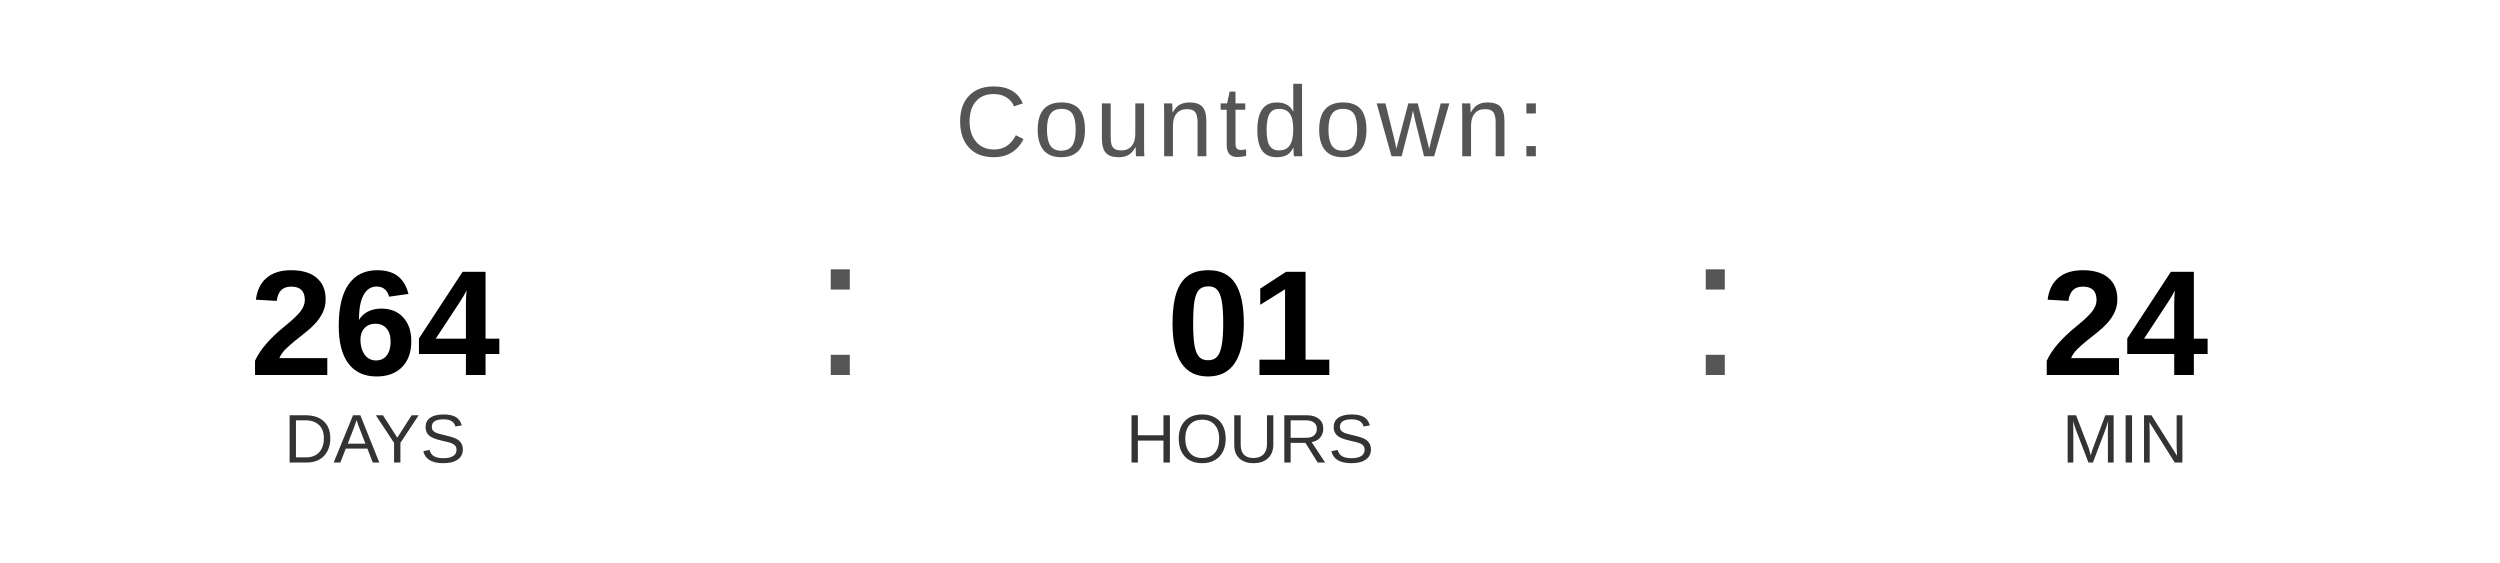
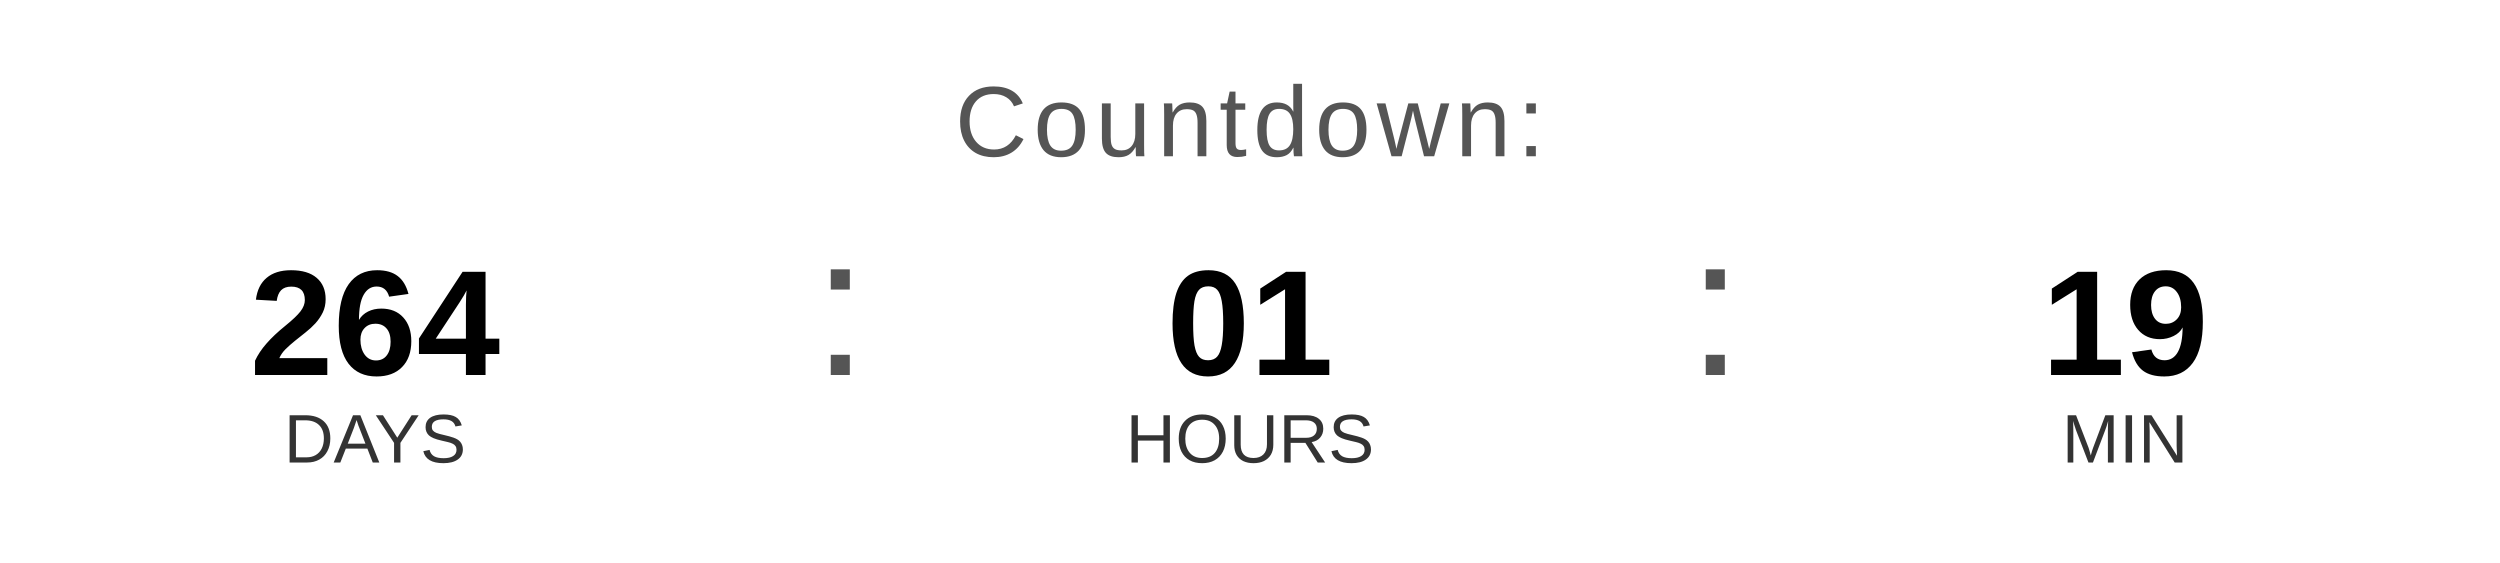
<svg xmlns="http://www.w3.org/2000/svg" width="400" height="90" viewBox="0 0 400 90">
  <text x="200" y="25" font-family="Arial, Helvetica, sans-serif" font-size="16" fill="#555555" text-anchor="middle" letter-spacing="1">
    Countdown:
  </text>
  <text x="60" y="60" font-family="Arial, Helvetica, sans-serif" font-size="24" font-weight="bold" fill="#000000" text-anchor="middle">264</text>
  <text x="60" y="74" font-family="Arial, Helvetica, sans-serif" font-size="11" fill="#333333" text-anchor="middle">DAYS</text>
  <text x="130" y="60" font-family="Arial, sans-serif" font-size="32" fill="#555555">:</text>
  <text x="200" y="60" font-family="Arial, Helvetica, sans-serif" font-size="24" font-weight="bold" fill="#000000" text-anchor="middle">01</text>
  <text x="200" y="74" font-family="Arial, Helvetica, sans-serif" font-size="11" fill="#333333" text-anchor="middle">HOURS</text>
  <text x="270" y="60" font-family="Arial, sans-serif" font-size="32" fill="#555555">:</text>
-   <text x="340" y="60" font-family="Arial, Helvetica, sans-serif" font-size="24" font-weight="bold" fill="#000000" text-anchor="middle">24</text>
+   <text x="340" y="60" font-family="Arial, Helvetica, sans-serif" font-size="24" font-weight="bold" fill="#000000" text-anchor="middle">19</text>
  <text x="340" y="74" font-family="Arial, Helvetica, sans-serif" font-size="11" fill="#333333" text-anchor="middle">MIN</text>
</svg>
